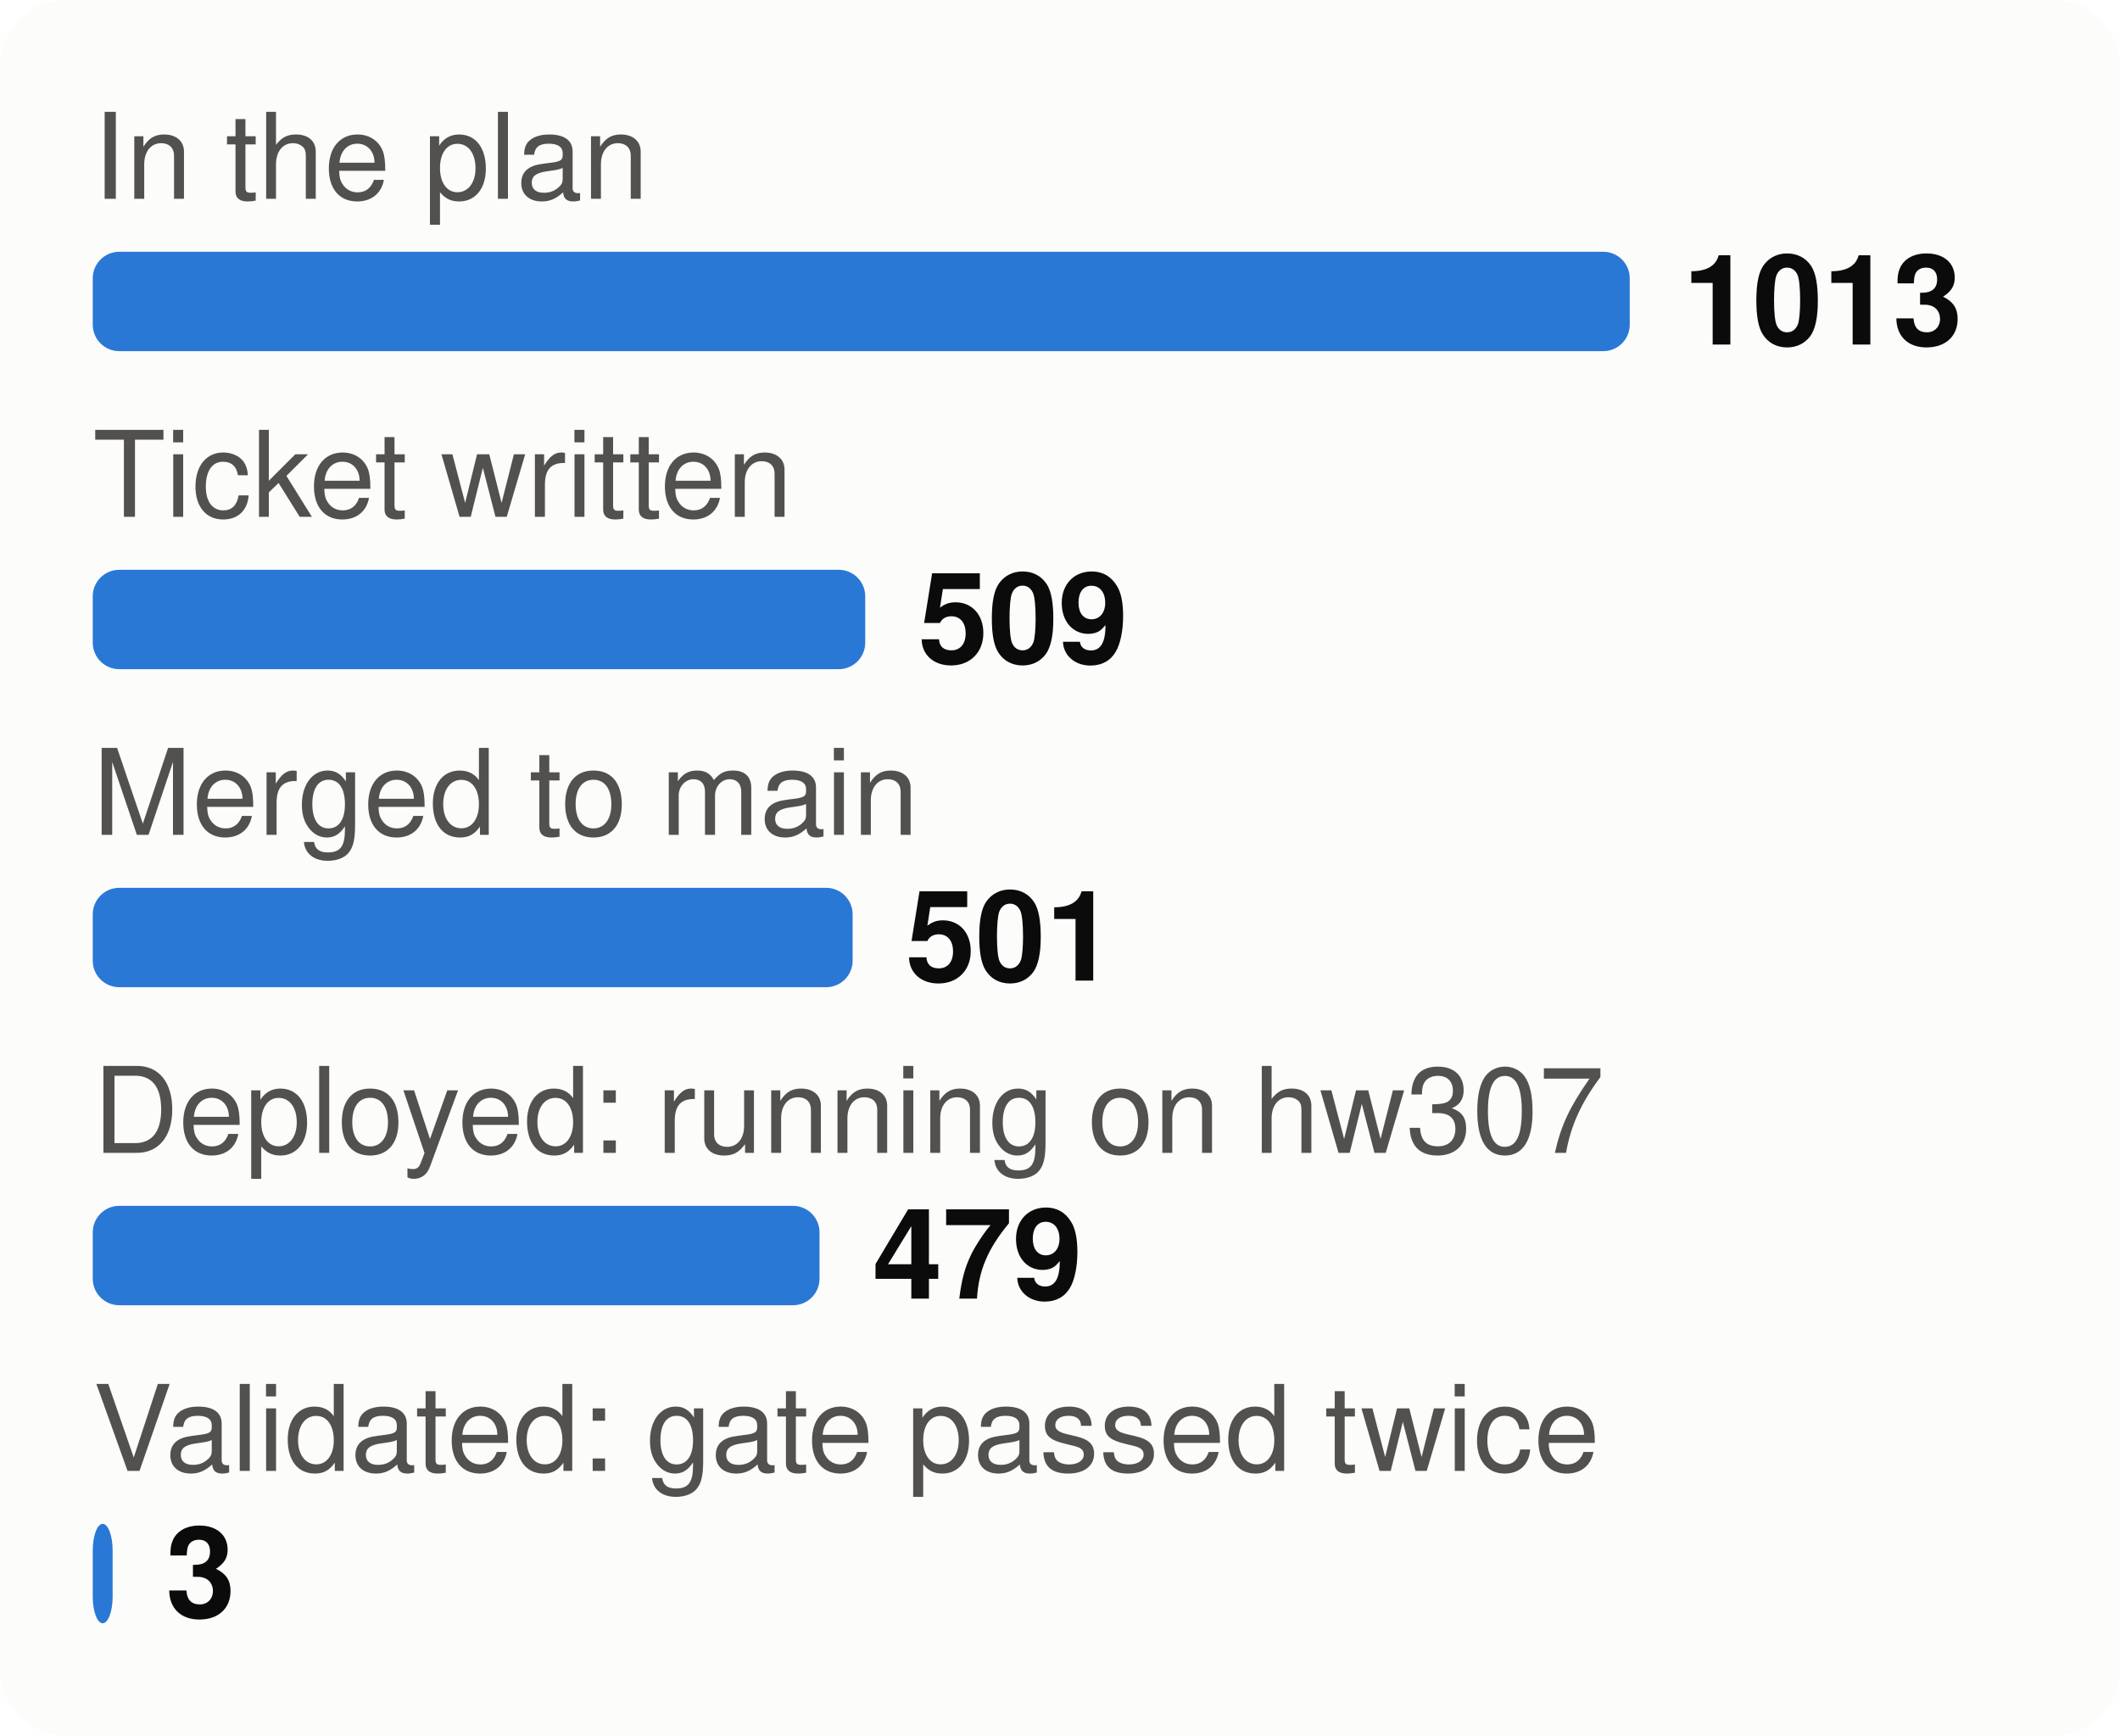
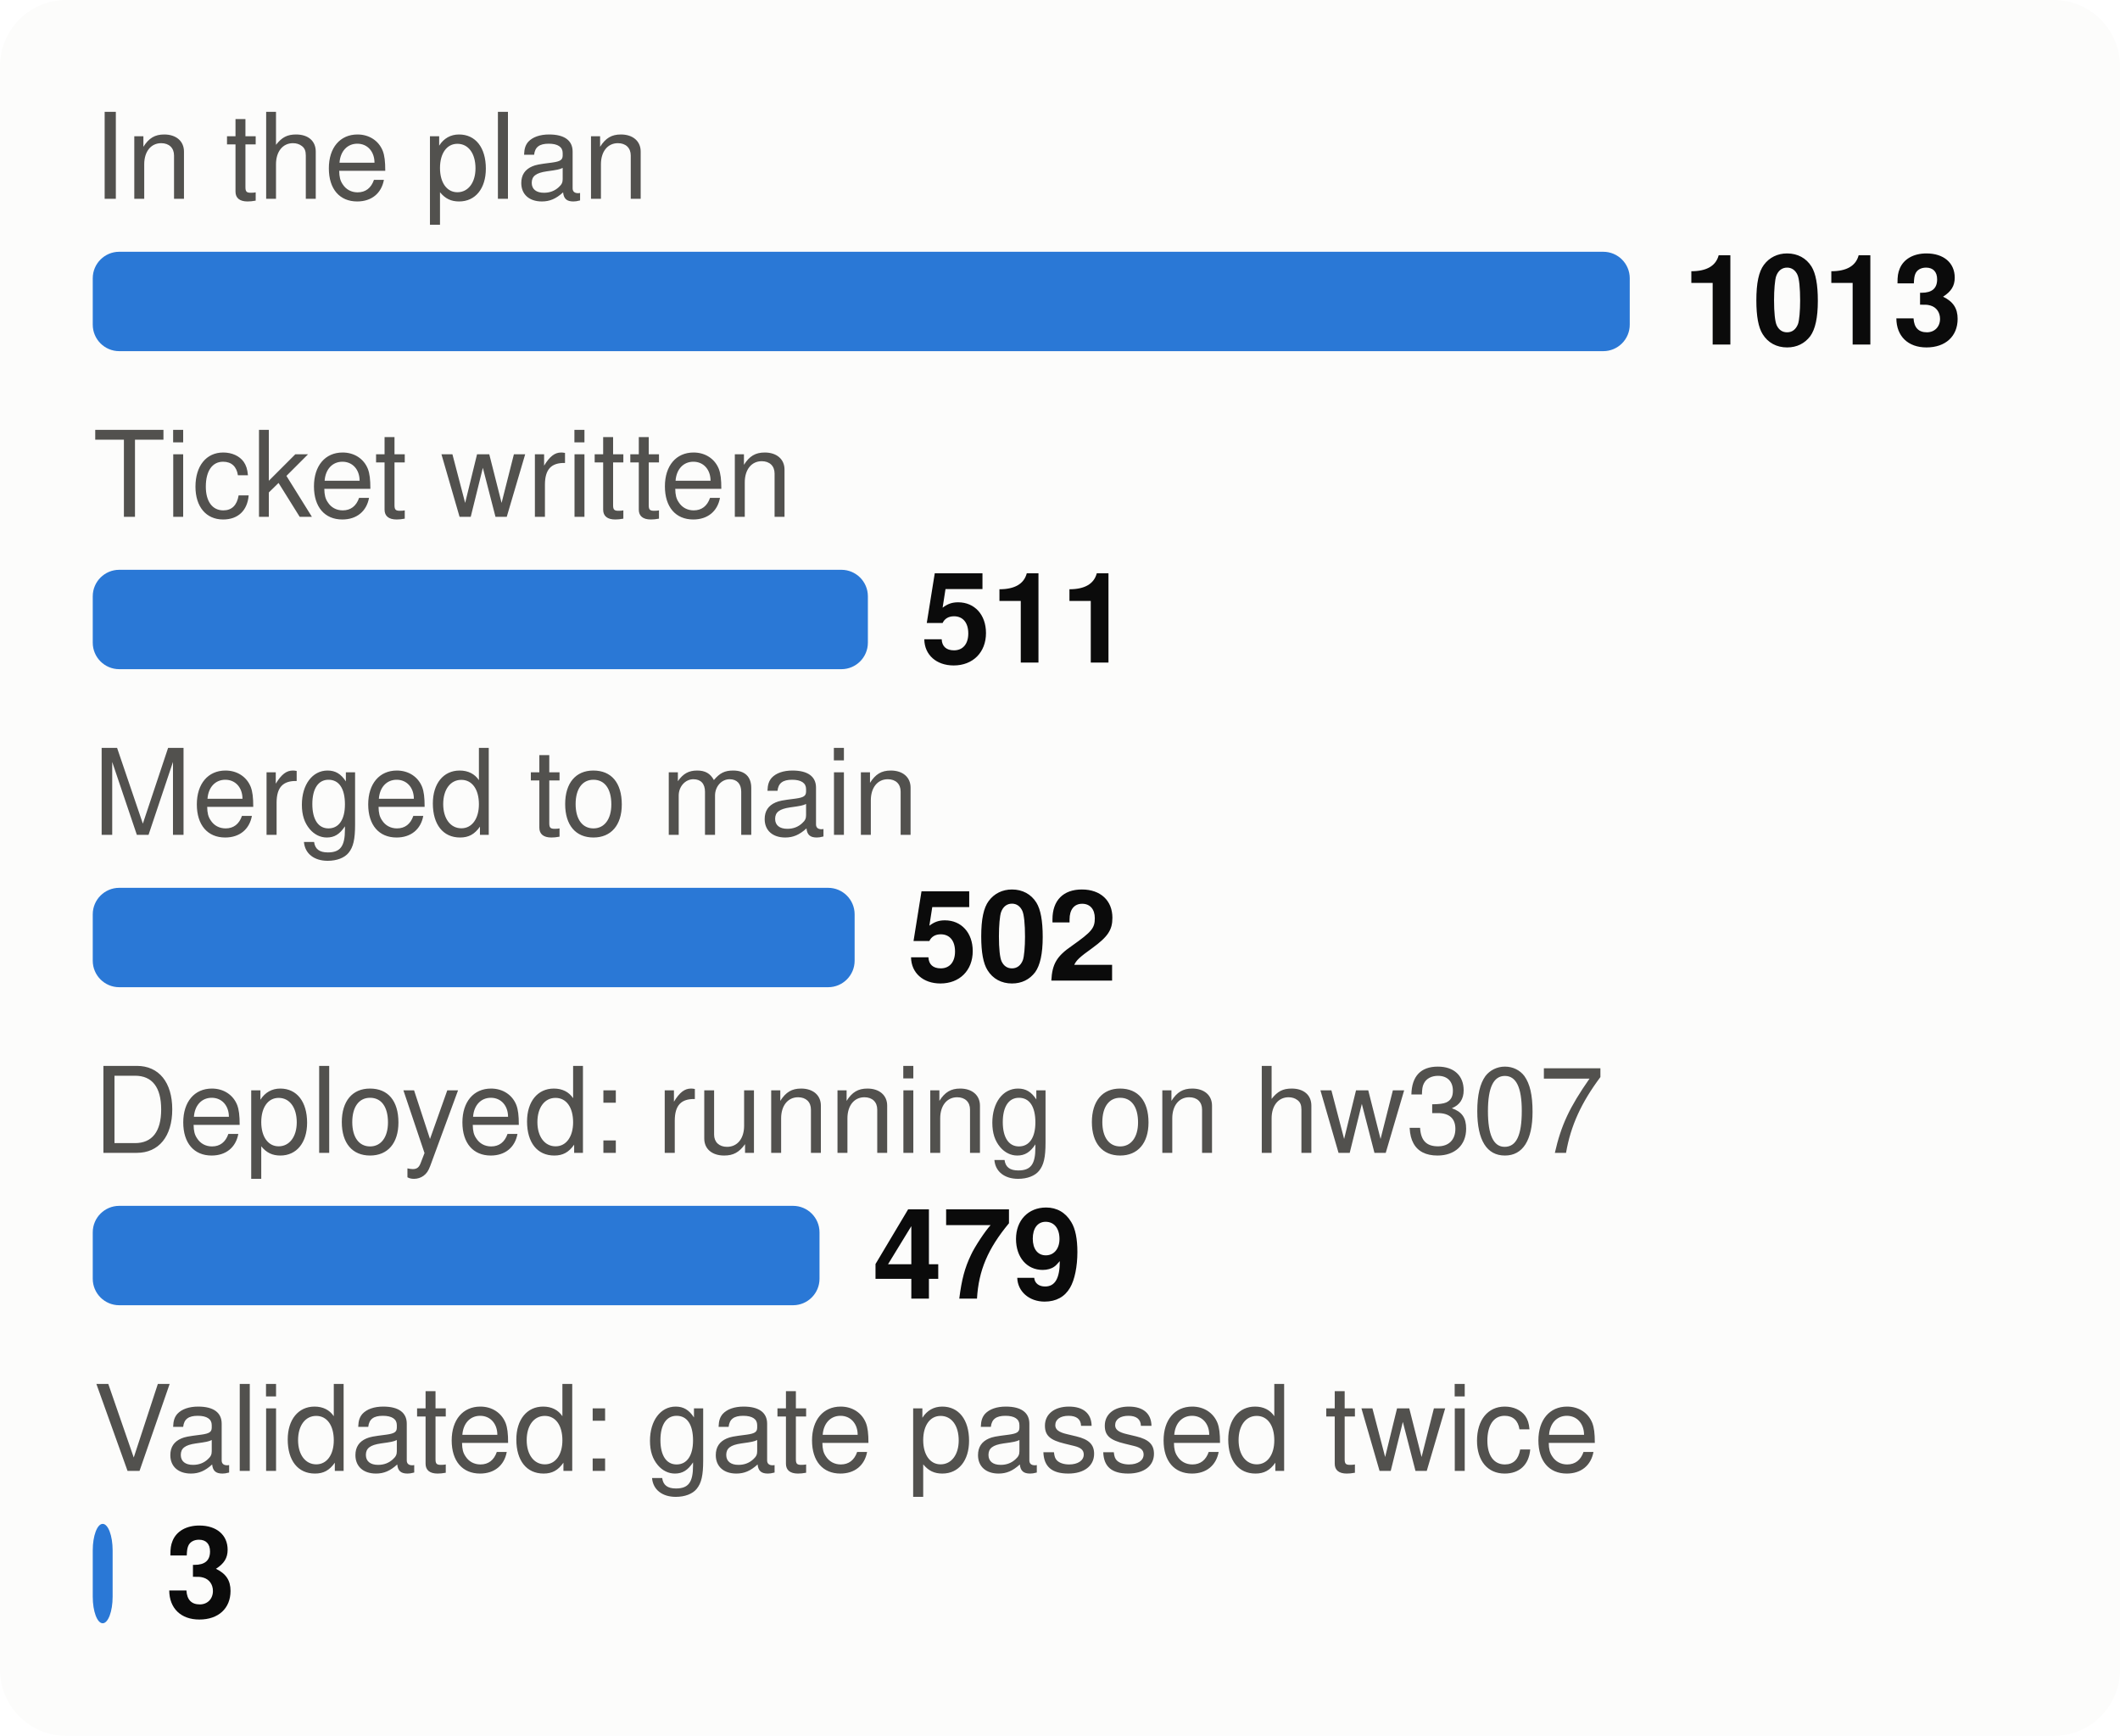
<svg xmlns="http://www.w3.org/2000/svg" viewBox="0 0 320 262" width="320" height="262" font-family="system-ui,-apple-system,Segoe UI,Helvetica,Arial,sans-serif" font-size="18" role="img" aria-label="From plan to proof: tasks at each stage">
  <style>.h{paint-order:stroke;stroke:#fcfcfb;stroke-width:3px;stroke-linejoin:round}.rg{stroke:#fcfcfb}@media (prefers-color-scheme: dark){.bg{fill:#1a1a19}.t1{fill:#f0efec}.t2{fill:#c3c2b7}.gr{stroke:#2c2c2a}.ax{stroke:#383835}.ld{stroke:#383835}.br{stroke:#c3c2b7}.m{stroke:#3987e5}.dp{stroke:#d95926}.v{stroke:#199e70}.i2{stroke:#c3c2b7}.i1{stroke:#f0efec}.f1{fill:#3987e5}.f2{fill:#d95926}.f3{fill:#199e70}.f4{fill:#c98500}.ev{fill:#c3c2b7}.inv{fill:#1a1a19}.done{fill:#cde2fb}.todo{fill:#52514e}.tile{fill:#262624}.h,.rg{stroke:#1a1a19}}</style>
  <rect width="320" height="262" rx="10" class="bg" fill="#fcfcfb" />
  <text x="14" y="30" class="t2" fill="#52514e" font-size="18">In the plan</text>
  <rect x="14" y="38" width="232.0" height="15" rx="4" class="f1" fill="#2a78d6" />
  <text x="254.0" y="52" class="t1" fill="#0b0b0b" font-size="19" font-weight="700">1013</text>
  <text x="14" y="78" class="t2" fill="#52514e" font-size="18">Ticket written</text>
-   <rect x="14" y="86" width="116.6" height="15" rx="4" class="f1" fill="#2a78d6" />
-   <text x="138.6" y="100" class="t1" fill="#0b0b0b" font-size="19" font-weight="700">509</text>
+   <rect x="14" y="86" width="117.0" height="15" rx="4" class="f1" fill="#2a78d6" />
+   <text x="139.0" y="100" class="t1" fill="#0b0b0b" font-size="19" font-weight="700">511</text>
  <text x="14" y="126" class="t2" fill="#52514e" font-size="18">Merged to main</text>
-   <rect x="14" y="134" width="114.7" height="15" rx="4" class="f1" fill="#2a78d6" />
-   <text x="136.7" y="148" class="t1" fill="#0b0b0b" font-size="19" font-weight="700">501</text>
+   <rect x="14" y="134" width="115.0" height="15" rx="4" class="f1" fill="#2a78d6" />
+   <text x="137.0" y="148" class="t1" fill="#0b0b0b" font-size="19" font-weight="700">502</text>
  <text x="14" y="174" class="t2" fill="#52514e" font-size="18">Deployed: running on hw307</text>
  <rect x="14" y="182" width="109.7" height="15" rx="4" class="f1" fill="#2a78d6" />
  <text x="131.7" y="196" class="t1" fill="#0b0b0b" font-size="19" font-weight="700">479</text>
  <text x="14" y="222" class="t2" fill="#52514e" font-size="18">Validated: gate passed twice</text>
  <rect x="14" y="230" width="3.0" height="15" rx="4" class="f1" fill="#2a78d6" />
  <text x="25.0" y="244" class="t1" fill="#0b0b0b" font-size="19" font-weight="700">3</text>
</svg>
